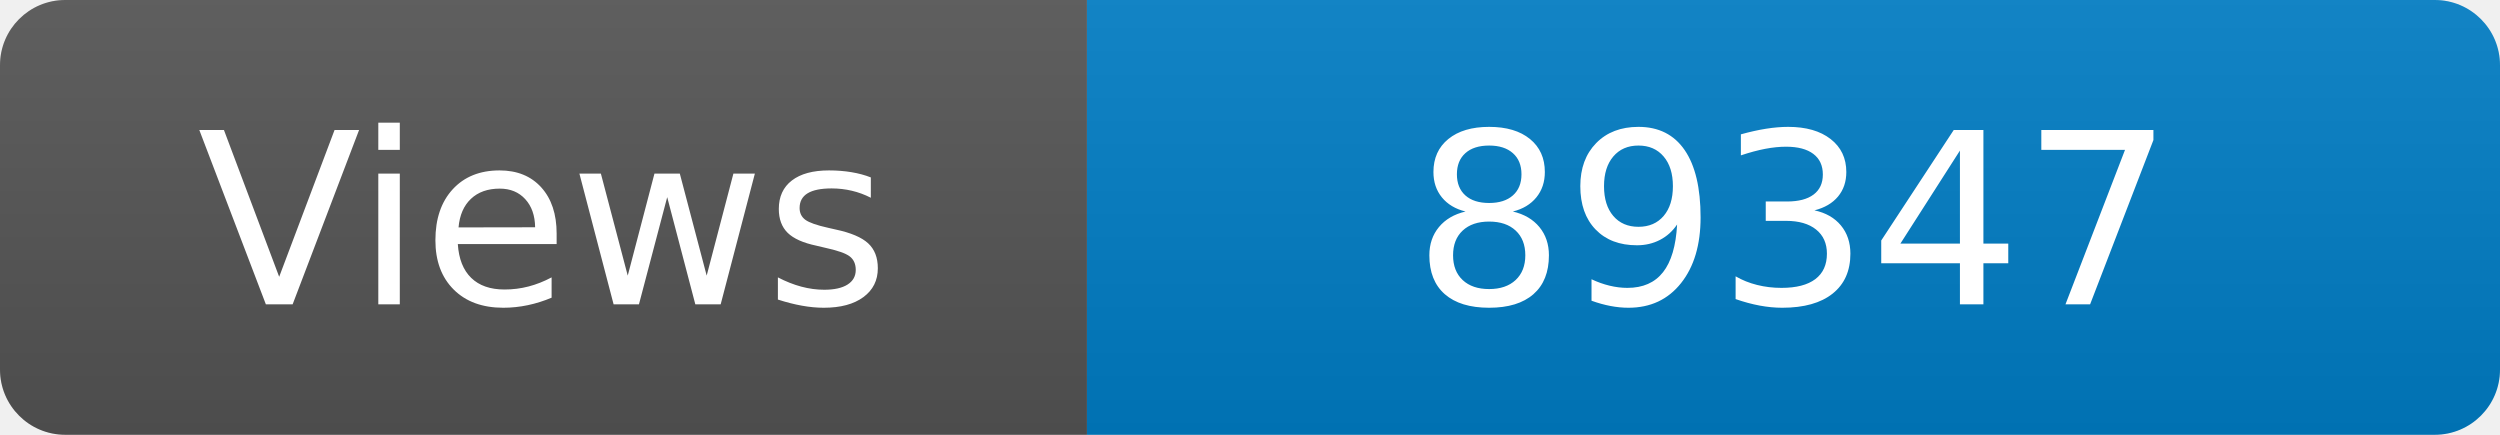
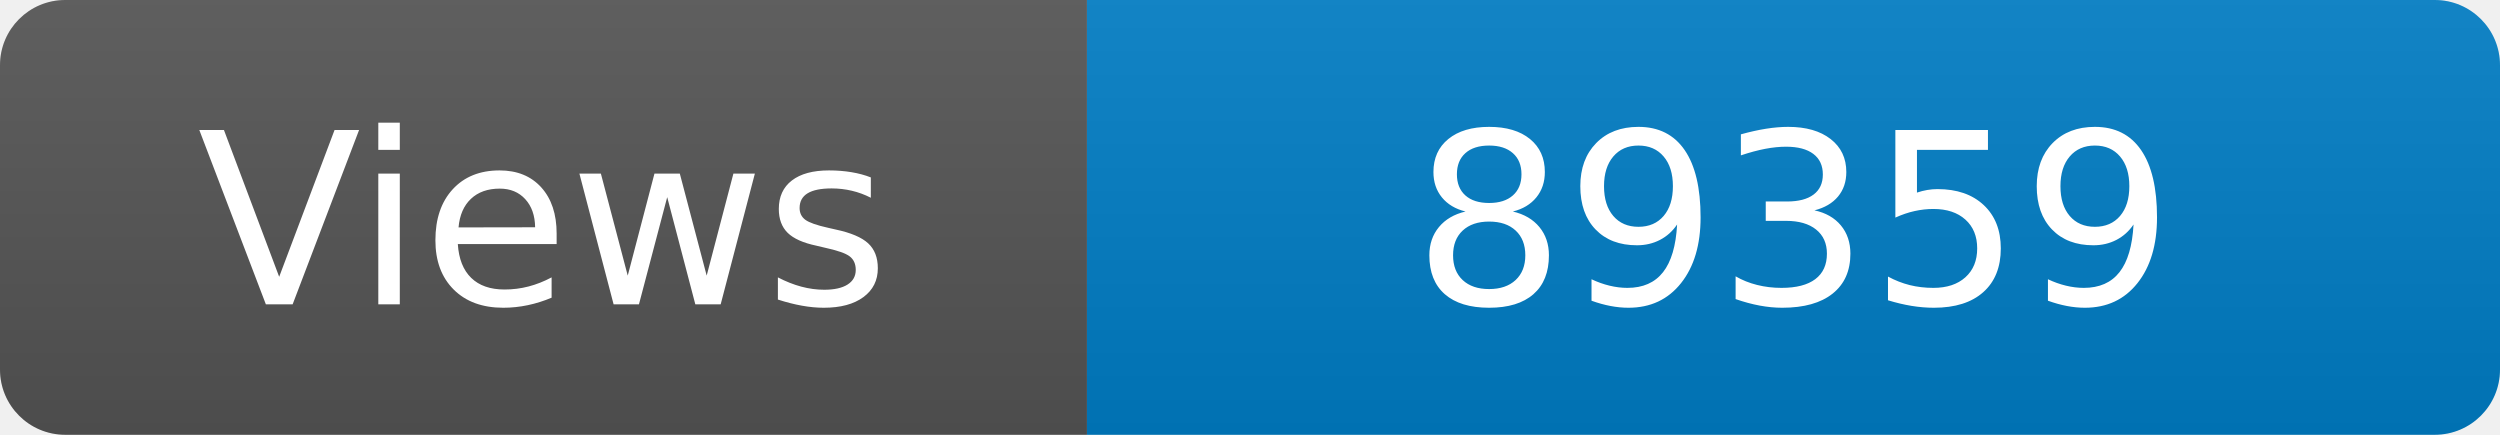
<svg xmlns="http://www.w3.org/2000/svg" width="115" height="20" role="img" aria-label="Maintained?: yes">
  <linearGradient id="s" x2="0" y2="100%">
    <stop offset="0" stop-color="#bbb" stop-opacity=".1" />
    <stop offset="1" stop-opacity=".1" />
  </linearGradient>
  <clipPath id="r">
    <rect width="115" height="20" rx="3" fill="#fff" />
  </clipPath>
  <g clip-path="url(#r)">
    <rect width="50" height="20" fill="#555" />
    <rect x="50" width="160" height="20" fill="#007ec6" />
    <rect width="115" height="20" fill="url(#s)" />
  </g>
  <g fill="#fff" text-anchor="middle" font-family="Verdana,Geneva,DejaVu Sans,sans-serif" font-size="110">
    <text x="250" y="140" transform="scale(.1)" fill="#fff">Views</text>
-     <text x="825" y="140" transform="scale(.1)" fill="#fff">89347</text>
+     <text x="825" y="140" transform="scale(.1)" fill="#fff">89359</text>
  </g>
</svg>
